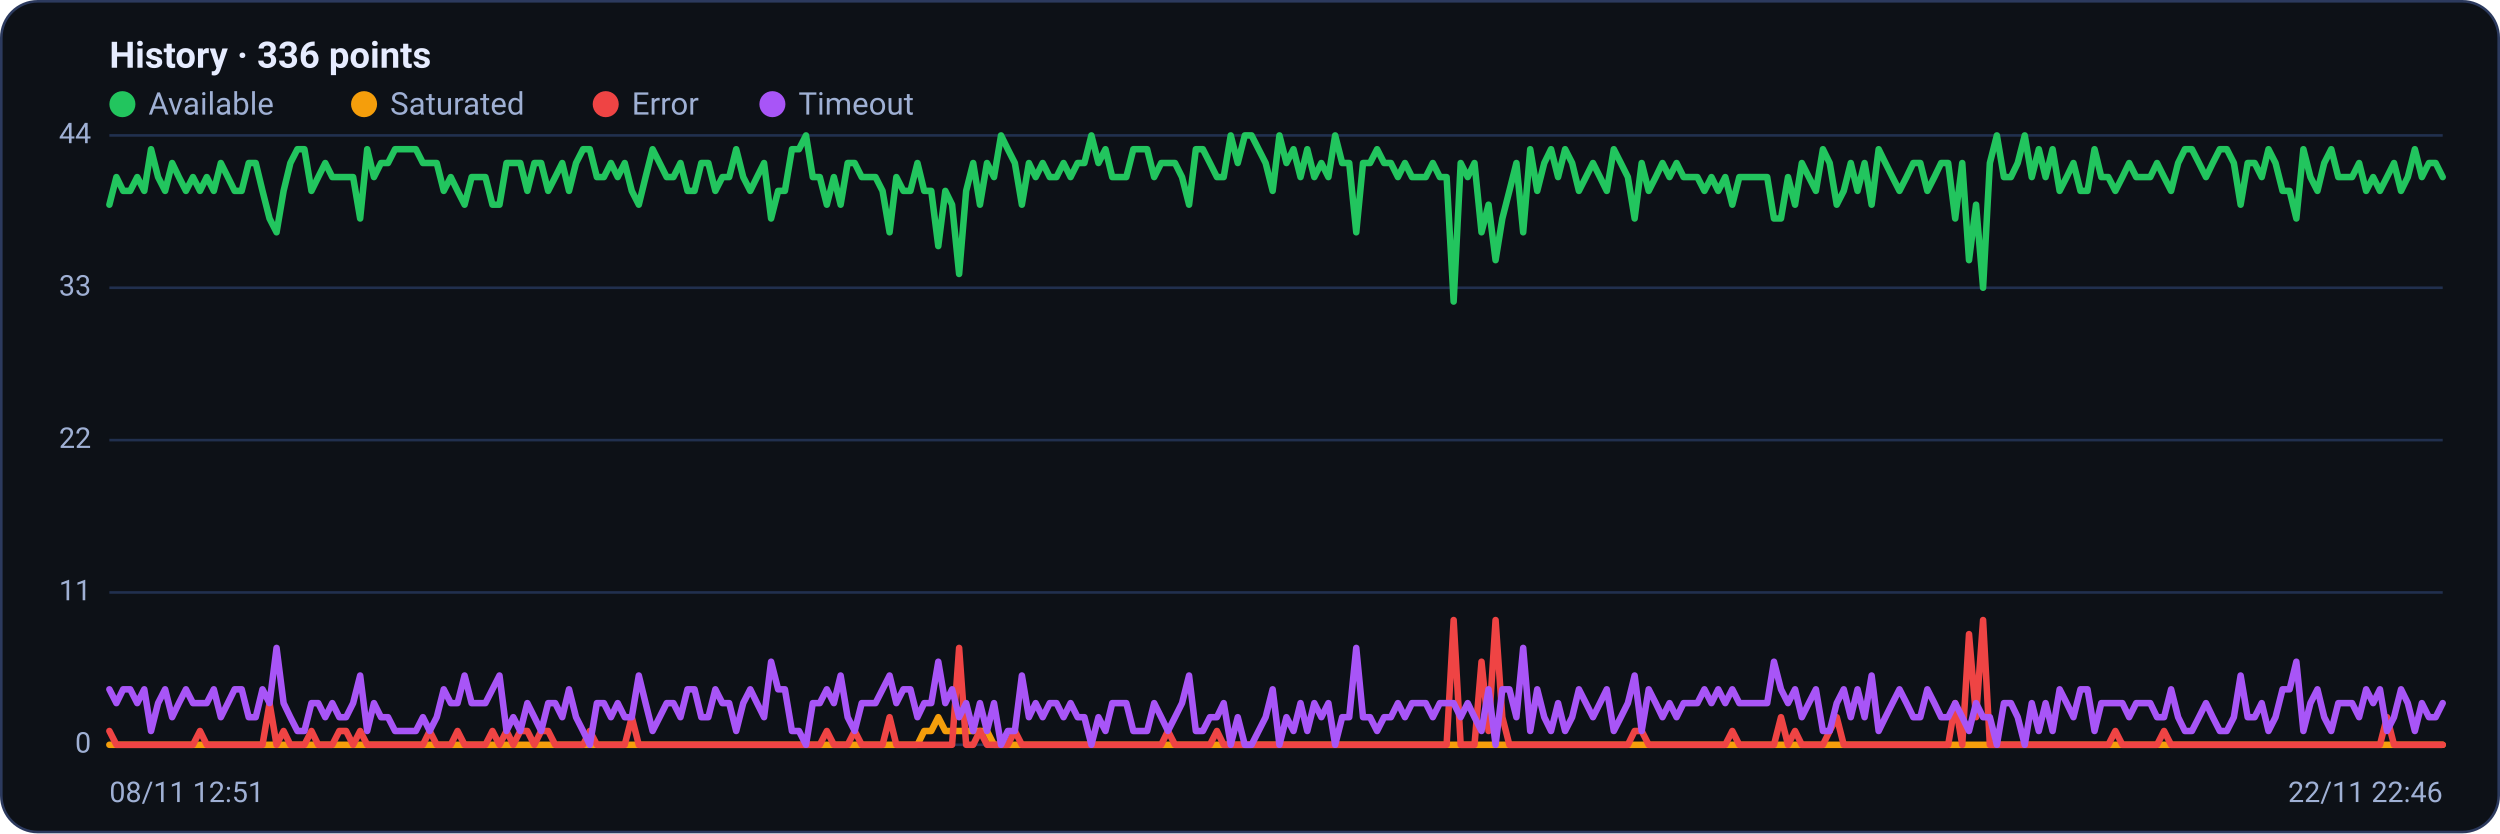
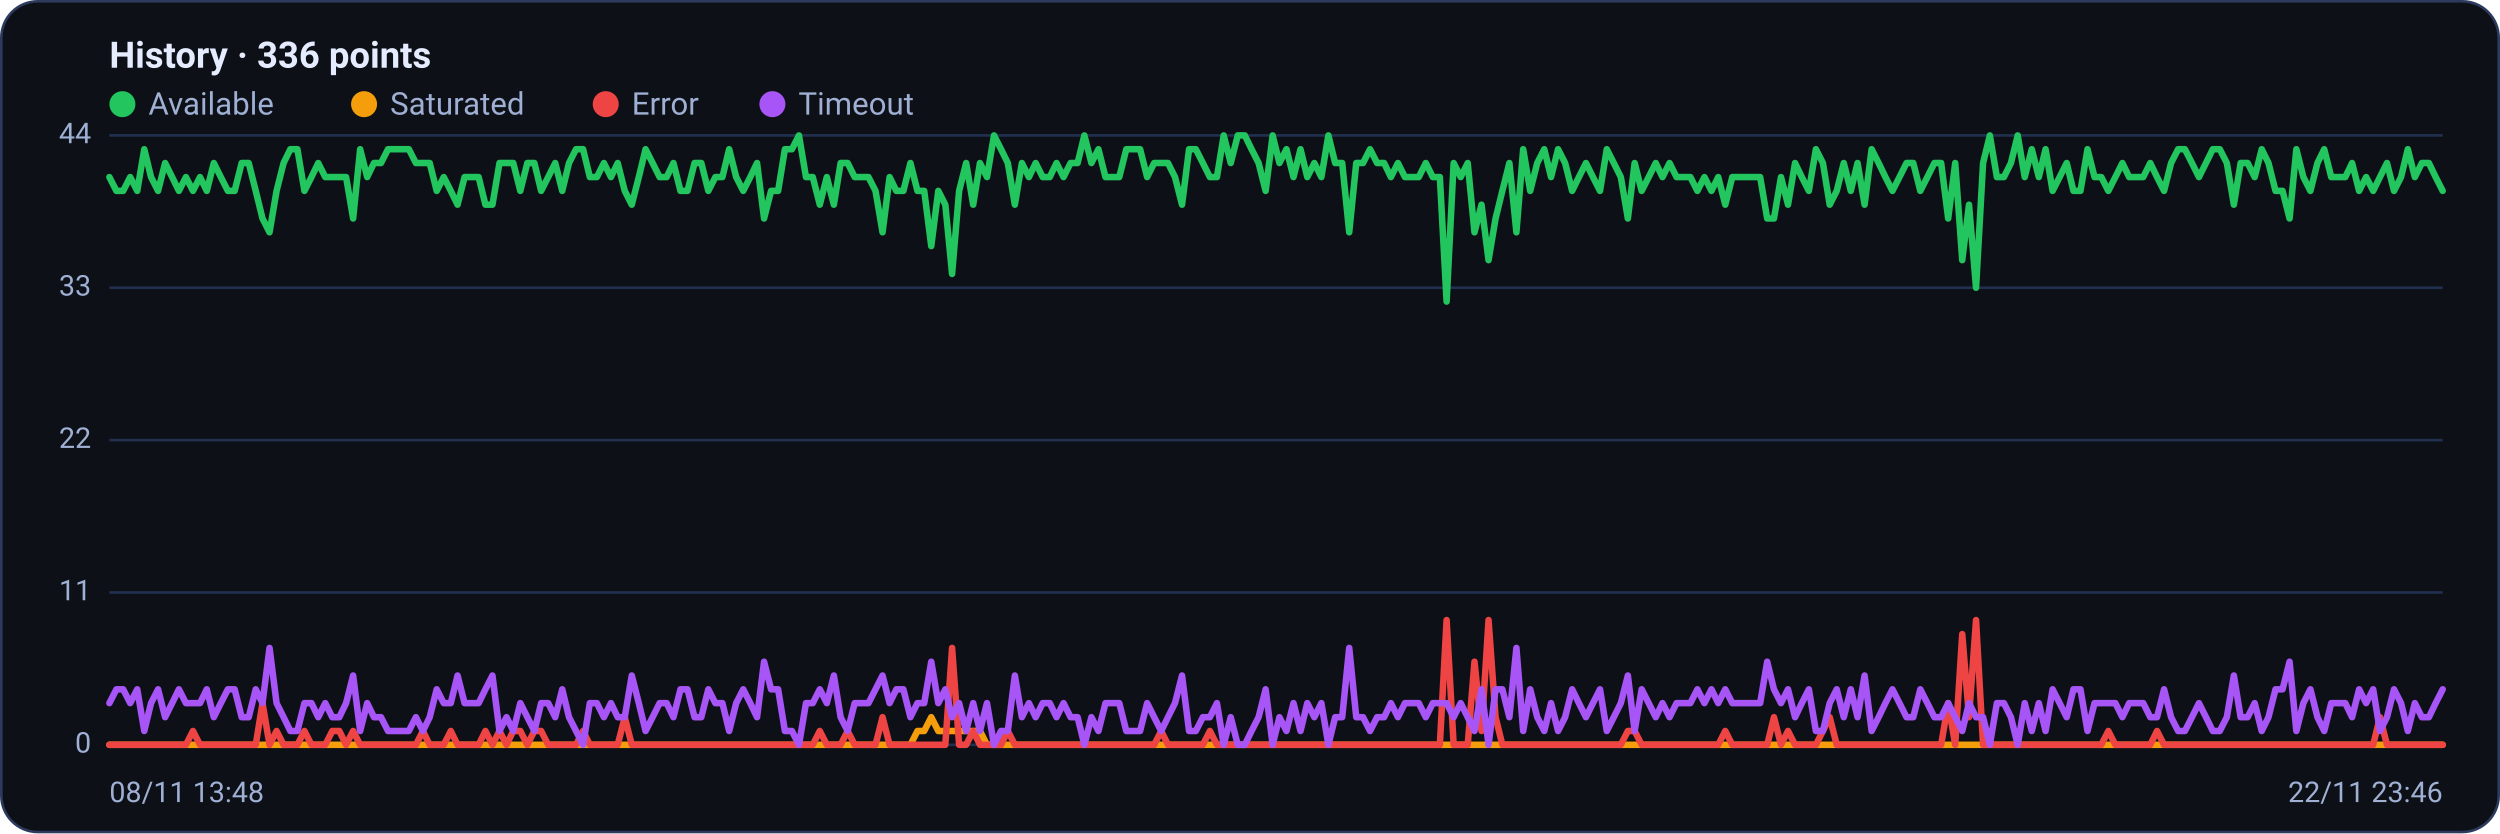
<svg xmlns="http://www.w3.org/2000/svg" viewBox="0 0 960 320" width="960" height="320" font-family="Segoe UI, system-ui, -apple-system, Roboto, Helvetica, Arial, sans-serif" role="img" aria-label="Availability history per region">
  <rect x="0.5" y="0.5" width="959" height="319" rx="14" fill="#0d1117" stroke="#2c3a5e" />
  <text x="42" y="26" font-size="14" font-weight="600" fill="#e6ecff">History · 336 points</text>
  <circle cx="47" cy="40" r="5" fill="#22c55e" />
  <text x="57" y="44" font-size="12" fill="#9fb0d4">Available</text>
  <circle cx="139.8" cy="40" r="5" fill="#f59e0b" />
  <text x="149.8" y="44" font-size="12" fill="#9fb0d4">Saturated</text>
  <circle cx="232.6" cy="40" r="5" fill="#ef4444" />
  <text x="242.6" y="44" font-size="12" fill="#9fb0d4">Error</text>
  <circle cx="296.6" cy="40" r="5" fill="#a855f7" />
  <text x="306.6" y="44" font-size="12" fill="#9fb0d4">Timeout</text>
  <line x1="42" y1="286.0" x2="938" y2="286.0" stroke="#21304f" stroke-width="1" />
  <text x="35" y="289.0" text-anchor="end" font-size="11" fill="#9fb0d4">0</text>
  <line x1="42" y1="227.5" x2="938" y2="227.5" stroke="#21304f" stroke-width="1" />
  <text x="35" y="230.5" text-anchor="end" font-size="11" fill="#9fb0d4">11</text>
  <line x1="42" y1="169.0" x2="938" y2="169.0" stroke="#21304f" stroke-width="1" />
  <text x="35" y="172.0" text-anchor="end" font-size="11" fill="#9fb0d4">22</text>
  <line x1="42" y1="110.5" x2="938" y2="110.5" stroke="#21304f" stroke-width="1" />
  <text x="35" y="113.5" text-anchor="end" font-size="11" fill="#9fb0d4">33</text>
  <line x1="42" y1="52.0" x2="938" y2="52.0" stroke="#21304f" stroke-width="1" />
  <text x="35" y="55.0" text-anchor="end" font-size="11" fill="#9fb0d4">44</text>
-   <polyline fill="none" stroke="#22c55e" stroke-width="2.5" stroke-linejoin="round" stroke-linecap="round" points="42.0,78.6 44.7,68.0 47.3,73.3 50.0,73.3 52.7,68.0 55.4,73.3 58.0,57.3 60.7,68.0 63.4,73.3 66.1,62.6 68.7,68.0 71.4,73.3 74.1,68.0 76.8,73.3 79.4,68.0 82.1,73.3 84.8,62.6 87.5,68.0 90.1,73.3 92.8,73.3 95.5,62.6 98.2,62.6 100.8,73.3 103.5,83.9 106.2,89.2 108.9,73.3 111.5,62.6 114.2,57.3 116.9,57.3 119.6,73.3 122.2,68.0 124.9,62.6 127.6,68.0 130.3,68.0 132.9,68.0 135.6,68.0 138.3,83.9 141.0,57.3 143.6,68.0 146.3,62.6 149.0,62.6 151.7,57.3 154.3,57.3 157.0,57.3 159.7,57.3 162.4,62.6 165.0,62.6 167.7,62.6 170.4,73.3 173.1,68.0 175.7,73.3 178.4,78.6 181.1,68.0 183.8,68.0 186.4,68.0 189.1,78.6 191.8,78.6 194.5,62.6 197.1,62.6 199.8,62.6 202.5,73.3 205.2,62.6 207.8,62.6 210.5,73.3 213.2,68.0 215.9,62.6 218.5,73.3 221.2,62.6 223.9,57.3 226.5,57.3 229.2,68.0 231.9,68.0 234.6,62.6 237.2,68.0 239.9,62.6 242.6,73.3 245.3,78.6 247.9,68.0 250.6,57.3 253.3,62.6 256.0,68.0 258.6,68.0 261.3,62.6 264.0,73.3 266.7,73.3 269.3,62.6 272.0,62.6 274.7,73.3 277.4,68.0 280.0,68.0 282.7,57.3 285.4,68.0 288.1,73.3 290.7,68.0 293.4,62.6 296.1,83.9 298.8,73.3 301.4,73.3 304.1,57.3 306.8,57.3 309.5,52.0 312.1,68.0 314.8,68.0 317.5,78.6 320.2,68.0 322.8,78.6 325.5,62.6 328.2,62.6 330.9,68.0 333.5,68.0 336.2,68.0 338.9,73.3 341.6,89.2 344.2,68.0 346.9,73.3 349.6,73.3 352.3,62.6 354.9,73.3 357.6,73.3 360.3,94.5 363.0,73.3 365.6,78.6 368.3,105.2 371.0,73.3 373.7,62.6 376.3,78.6 379.0,62.6 381.7,68.0 384.4,52.0 387.0,57.3 389.7,62.6 392.4,78.6 395.1,62.6 397.7,68.0 400.4,62.6 403.1,68.0 405.7,68.0 408.4,62.6 411.1,68.0 413.8,62.6 416.4,62.6 419.1,52.0 421.8,62.6 424.5,57.3 427.1,68.0 429.8,68.0 432.5,68.0 435.2,57.3 437.8,57.3 440.5,57.3 443.2,68.0 445.9,62.6 448.5,62.6 451.2,62.6 453.9,68.0 456.6,78.6 459.2,57.3 461.9,57.3 464.6,62.6 467.3,68.0 469.9,68.0 472.6,52.0 475.3,62.6 478.0,52.0 480.6,52.0 483.3,57.3 486.0,62.6 488.7,73.3 491.3,52.0 494.0,62.6 496.7,57.3 499.4,68.0 502.0,57.3 504.7,68.0 507.4,62.6 510.1,68.0 512.7,52.0 515.4,62.6 518.1,62.6 520.8,89.2 523.4,62.6 526.1,62.6 528.8,57.3 531.5,62.6 534.1,62.6 536.8,68.0 539.5,62.6 542.2,68.0 544.8,68.0 547.5,68.0 550.2,62.6 552.9,68.0 555.5,68.0 558.2,115.8 560.9,62.6 563.6,68.0 566.2,62.6 568.9,89.2 571.6,78.6 574.3,99.9 576.9,83.9 579.6,73.3 582.3,62.6 584.9,89.2 587.6,57.3 590.3,73.3 593.0,62.6 595.6,57.3 598.3,68.0 601.0,57.3 603.7,62.6 606.3,73.3 609.0,68.0 611.7,62.6 614.4,68.0 617.0,73.3 619.7,57.3 622.4,62.6 625.1,68.0 627.7,83.9 630.4,62.6 633.1,73.3 635.8,68.0 638.4,62.6 641.1,68.0 643.8,62.6 646.5,68.0 649.1,68.0 651.8,68.0 654.5,73.3 657.2,68.0 659.8,73.3 662.5,68.0 665.2,78.6 667.9,68.0 670.5,68.0 673.2,68.0 675.9,68.0 678.6,68.0 681.2,83.9 683.9,83.9 686.6,68.0 689.3,78.6 691.9,62.6 694.6,68.0 697.3,73.3 700.0,57.3 702.6,62.6 705.3,78.6 708.0,73.3 710.7,62.6 713.3,73.3 716.0,62.6 718.7,78.6 721.4,57.3 724.0,62.6 726.7,68.0 729.4,73.3 732.1,68.0 734.7,62.6 737.4,62.6 740.1,73.3 742.8,68.0 745.4,62.6 748.1,62.6 750.8,83.9 753.5,62.6 756.1,99.9 758.8,78.6 761.5,110.5 764.1,62.6 766.8,52.0 769.5,68.0 772.2,68.0 774.8,62.6 777.5,52.0 780.2,68.0 782.9,57.3 785.5,68.0 788.2,57.3 790.9,73.3 793.6,68.0 796.2,62.6 798.9,73.3 801.6,73.3 804.3,57.3 806.9,68.0 809.6,68.0 812.3,73.3 815.0,68.0 817.6,62.6 820.3,68.0 823.0,68.0 825.7,68.0 828.3,62.6 831.0,68.0 833.7,73.3 836.4,62.6 839.0,57.3 841.7,57.3 844.4,62.6 847.1,68.0 849.7,62.6 852.4,57.3 855.1,57.3 857.8,62.6 860.4,78.6 863.1,62.6 865.8,62.6 868.5,68.0 871.1,57.3 873.8,62.6 876.5,73.3 879.2,73.3 881.8,83.9 884.5,57.3 887.2,68.0 889.9,73.3 892.5,62.6 895.2,57.3 897.9,68.0 900.6,68.0 903.2,68.0 905.9,62.6 908.6,73.3 911.3,68.0 913.9,73.3 916.6,68.0 919.3,62.6 922.0,73.3 924.6,68.0 927.3,57.3 930.0,68.0 932.7,62.6 935.3,62.6 938.0,68.0" />
-   <polyline fill="none" stroke="#f59e0b" stroke-width="2.5" stroke-linejoin="round" stroke-linecap="round" points="42.0,286.0 44.7,286.0 47.3,286.0 50.0,286.0 52.7,286.0 55.4,286.0 58.0,286.0 60.7,286.0 63.4,286.0 66.1,286.0 68.7,286.0 71.4,286.0 74.1,286.0 76.8,286.0 79.4,286.0 82.1,286.0 84.8,286.0 87.5,286.0 90.1,286.0 92.8,286.0 95.5,286.0 98.2,286.0 100.8,286.0 103.5,286.0 106.2,286.0 108.9,286.0 111.5,286.0 114.2,286.0 116.9,286.0 119.6,286.0 122.2,286.0 124.9,286.0 127.6,286.0 130.3,286.0 132.9,286.0 135.6,286.0 138.3,286.0 141.0,286.0 143.6,286.0 146.3,286.0 149.0,286.0 151.7,286.0 154.3,286.0 157.0,286.0 159.7,286.0 162.4,286.0 165.0,286.0 167.7,286.0 170.4,286.0 173.1,286.0 175.7,286.0 178.4,286.0 181.1,286.0 183.8,286.0 186.4,286.0 189.1,286.0 191.8,286.0 194.5,286.0 197.1,286.0 199.8,286.0 202.5,286.0 205.2,286.0 207.8,286.0 210.5,286.0 213.2,286.0 215.9,286.0 218.5,286.0 221.2,286.0 223.9,286.0 226.5,286.0 229.2,286.0 231.9,286.0 234.6,286.0 237.2,286.0 239.9,286.0 242.6,286.0 245.3,286.0 247.9,286.0 250.6,286.0 253.3,286.0 256.0,286.0 258.6,286.0 261.3,286.0 264.0,286.0 266.7,286.0 269.3,286.0 272.0,286.0 274.7,286.0 277.4,286.0 280.0,286.0 282.7,286.0 285.4,286.0 288.1,286.0 290.7,286.0 293.4,286.0 296.1,286.0 298.8,286.0 301.4,286.0 304.1,286.0 306.8,286.0 309.5,286.0 312.1,286.0 314.8,286.0 317.5,286.0 320.2,286.0 322.8,286.0 325.5,286.0 328.2,286.0 330.9,286.0 333.5,286.0 336.2,286.0 338.9,286.0 341.6,286.0 344.2,286.0 346.9,286.0 349.6,286.0 352.3,286.0 354.9,280.7 357.6,280.7 360.3,275.4 363.0,280.7 365.6,280.7 368.3,280.7 371.0,280.7 373.7,280.7 376.3,280.7 379.0,280.7 381.7,286.0 384.4,286.0 387.0,286.0 389.7,286.0 392.4,286.0 395.1,286.0 397.7,286.0 400.4,286.0 403.1,286.0 405.7,286.0 408.4,286.0 411.1,286.0 413.8,286.0 416.4,286.0 419.1,286.0 421.8,286.0 424.5,286.0 427.1,286.0 429.8,286.0 432.5,286.0 435.2,286.0 437.8,286.0 440.5,286.0 443.2,286.0 445.9,286.0 448.5,286.0 451.2,286.0 453.9,286.0 456.6,286.0 459.2,286.0 461.9,286.0 464.6,286.0 467.3,286.0 469.9,286.0 472.6,286.0 475.3,286.0 478.0,286.0 480.6,286.0 483.3,286.0 486.0,286.0 488.7,286.0 491.3,286.0 494.0,286.0 496.7,286.0 499.4,286.0 502.0,286.0 504.7,286.0 507.4,286.0 510.1,286.0 512.7,286.0 515.4,286.0 518.1,286.0 520.8,286.0 523.4,286.0 526.1,286.0 528.8,286.0 531.5,286.0 534.1,286.0 536.8,286.0 539.5,286.0 542.2,286.0 544.8,286.0 547.5,286.0 550.2,286.0 552.9,286.0 555.5,286.0 558.2,286.0 560.9,286.0 563.6,286.0 566.2,286.0 568.9,286.0 571.6,286.0 574.3,286.0 576.9,286.0 579.6,286.0 582.3,286.0 584.9,286.0 587.6,286.0 590.3,286.0 593.0,286.0 595.6,286.0 598.3,286.0 601.0,286.0 603.7,286.0 606.3,286.0 609.0,286.0 611.7,286.0 614.4,286.0 617.0,286.0 619.7,286.0 622.4,286.0 625.1,286.0 627.7,286.0 630.4,286.0 633.1,286.0 635.8,286.0 638.4,286.0 641.1,286.0 643.8,286.0 646.5,286.0 649.1,286.0 651.8,286.0 654.5,286.0 657.2,286.0 659.8,286.0 662.5,286.0 665.2,286.0 667.9,286.0 670.5,286.0 673.2,286.0 675.9,286.0 678.6,286.0 681.2,286.0 683.9,286.0 686.6,286.0 689.3,286.0 691.9,286.0 694.6,286.0 697.3,286.0 700.0,286.0 702.6,286.0 705.3,286.0 708.0,286.0 710.7,286.0 713.3,286.0 716.0,286.0 718.7,286.0 721.4,286.0 724.0,286.0 726.7,286.0 729.4,286.0 732.1,286.0 734.7,286.0 737.4,286.0 740.1,286.0 742.8,286.0 745.4,286.0 748.1,286.0 750.8,286.0 753.5,286.0 756.1,286.0 758.8,286.0 761.5,286.0 764.1,286.0 766.8,286.0 769.5,286.0 772.2,286.0 774.8,286.0 777.5,286.0 780.2,286.0 782.9,286.0 785.5,286.0 788.2,286.0 790.9,286.0 793.6,286.0 796.2,286.0 798.9,286.0 801.6,286.0 804.3,286.0 806.9,286.0 809.6,286.0 812.3,286.0 815.0,286.0 817.6,286.0 820.3,286.0 823.0,286.0 825.7,286.0 828.3,286.0 831.0,286.0 833.7,286.0 836.4,286.0 839.0,286.0 841.7,286.0 844.4,286.0 847.1,286.0 849.7,286.0 852.4,286.0 855.1,286.0 857.8,286.0 860.4,286.0 863.1,286.0 865.8,286.0 868.5,286.0 871.1,286.0 873.8,286.0 876.5,286.0 879.2,286.0 881.8,286.0 884.5,286.0 887.2,286.0 889.9,286.0 892.5,286.0 895.2,286.0 897.9,286.0 900.6,286.0 903.2,286.0 905.9,286.0 908.6,286.0 911.3,286.0 913.9,286.0 916.6,286.0 919.3,286.0 922.0,286.0 924.6,286.0 927.3,286.0 930.0,286.0 932.7,286.0 935.3,286.0 938.0,286.0" />
-   <polyline fill="none" stroke="#ef4444" stroke-width="2.5" stroke-linejoin="round" stroke-linecap="round" points="42.0,280.7 44.7,286.0 47.3,286.0 50.0,286.0 52.7,286.0 55.4,286.0 58.0,286.0 60.7,286.0 63.4,286.0 66.1,286.0 68.7,286.0 71.4,286.0 74.1,286.0 76.8,280.7 79.4,286.0 82.1,286.0 84.8,286.0 87.5,286.0 90.1,286.0 92.8,286.0 95.5,286.0 98.2,286.0 100.8,286.0 103.5,270.0 106.2,286.0 108.9,280.7 111.5,286.0 114.2,286.0 116.9,286.0 119.6,280.7 122.2,286.0 124.9,286.0 127.6,286.0 130.3,280.7 132.9,280.7 135.6,286.0 138.3,280.7 141.0,286.0 143.6,286.0 146.3,286.0 149.0,286.0 151.7,286.0 154.3,286.0 157.0,286.0 159.7,286.0 162.4,286.0 165.0,280.7 167.7,286.0 170.4,286.0 173.1,286.0 175.7,280.7 178.4,286.0 181.1,286.0 183.8,286.0 186.4,286.0 189.1,280.7 191.8,286.0 194.5,280.7 197.1,286.0 199.8,280.7 202.5,280.7 205.2,286.0 207.8,280.7 210.5,280.7 213.2,286.0 215.9,286.0 218.5,286.0 221.2,286.0 223.9,286.0 226.5,280.7 229.2,286.0 231.9,286.0 234.6,286.0 237.2,286.0 239.9,286.0 242.6,275.4 245.3,286.0 247.9,286.0 250.6,286.0 253.3,286.0 256.0,286.0 258.6,286.0 261.3,286.0 264.0,286.0 266.7,286.0 269.3,286.0 272.0,286.0 274.7,286.0 277.4,286.0 280.0,286.0 282.7,286.0 285.4,286.0 288.1,286.0 290.7,286.0 293.4,286.0 296.1,286.0 298.8,286.0 301.4,286.0 304.1,286.0 306.8,286.0 309.5,286.0 312.1,286.0 314.8,286.0 317.5,280.7 320.2,286.0 322.8,286.0 325.5,286.0 328.2,280.7 330.9,286.0 333.5,286.0 336.2,286.0 338.9,286.0 341.6,275.4 344.2,286.0 346.9,286.0 349.6,286.0 352.3,286.0 354.9,286.0 357.6,286.0 360.3,286.0 363.0,286.0 365.6,286.0 368.3,248.8 371.0,286.0 373.7,286.0 376.3,280.7 379.0,286.0 381.7,286.0 384.4,286.0 387.0,286.0 389.7,280.7 392.4,286.0 395.1,286.0 397.7,286.0 400.4,286.0 403.1,286.0 405.7,286.0 408.4,286.0 411.1,286.0 413.8,286.0 416.4,286.0 419.1,286.0 421.8,286.0 424.5,286.0 427.1,286.0 429.8,286.0 432.5,286.0 435.2,286.0 437.8,286.0 440.5,286.0 443.2,286.0 445.9,286.0 448.5,280.7 451.2,286.0 453.9,286.0 456.6,286.0 459.2,286.0 461.9,286.0 464.6,286.0 467.3,280.7 469.9,286.0 472.6,286.0 475.3,286.0 478.0,286.0 480.6,286.0 483.3,286.0 486.0,286.0 488.7,286.0 491.3,286.0 494.0,286.0 496.7,286.0 499.4,286.0 502.0,286.0 504.7,286.0 507.4,286.0 510.1,286.0 512.7,286.0 515.4,286.0 518.1,286.0 520.8,286.0 523.4,286.0 526.1,286.0 528.8,286.0 531.5,286.0 534.1,286.0 536.8,286.0 539.5,286.0 542.2,286.0 544.8,286.0 547.5,286.0 550.2,286.0 552.9,286.0 555.5,286.0 558.2,238.1 560.9,286.0 563.6,286.0 566.2,286.0 568.9,254.1 571.6,280.7 574.3,238.1 576.9,275.4 579.6,286.0 582.3,286.0 584.9,286.0 587.6,286.0 590.3,286.0 593.0,286.0 595.6,286.0 598.3,286.0 601.0,286.0 603.7,286.0 606.3,286.0 609.0,286.0 611.7,286.0 614.4,286.0 617.0,286.0 619.7,286.0 622.4,286.0 625.1,286.0 627.7,280.7 630.4,280.7 633.1,286.0 635.8,286.0 638.4,286.0 641.1,286.0 643.8,286.0 646.5,286.0 649.1,286.0 651.8,286.0 654.5,286.0 657.2,286.0 659.8,286.0 662.5,286.0 665.2,280.7 667.9,286.0 670.5,286.0 673.2,286.0 675.9,286.0 678.6,286.0 681.2,286.0 683.9,275.4 686.6,286.0 689.3,280.7 691.9,286.0 694.6,286.0 697.3,286.0 700.0,286.0 702.6,280.7 705.3,275.4 708.0,286.0 710.7,286.0 713.3,286.0 716.0,286.0 718.7,286.0 721.4,286.0 724.0,286.0 726.7,286.0 729.4,286.0 732.1,286.0 734.7,286.0 737.4,286.0 740.1,286.0 742.8,286.0 745.4,286.0 748.1,286.0 750.8,270.0 753.5,286.0 756.1,243.5 758.8,275.4 761.5,238.1 764.1,286.0 766.8,286.0 769.5,286.0 772.2,286.0 774.8,286.0 777.5,286.0 780.2,286.0 782.9,286.0 785.5,286.0 788.2,286.0 790.9,286.0 793.6,286.0 796.2,286.0 798.9,286.0 801.6,286.0 804.3,286.0 806.9,286.0 809.6,286.0 812.3,280.7 815.0,286.0 817.6,286.0 820.3,286.0 823.0,286.0 825.7,286.0 828.3,286.0 831.0,280.7 833.7,286.0 836.4,286.0 839.0,286.0 841.7,286.0 844.4,286.0 847.1,286.0 849.7,286.0 852.4,286.0 855.1,286.0 857.8,286.0 860.4,286.0 863.1,286.0 865.8,286.0 868.5,286.0 871.1,286.0 873.8,286.0 876.5,286.0 879.2,286.0 881.8,286.0 884.5,286.0 887.2,286.0 889.9,286.0 892.5,286.0 895.2,286.0 897.9,286.0 900.6,286.0 903.2,286.0 905.9,286.0 908.6,286.0 911.3,286.0 913.9,286.0 916.6,275.4 919.3,286.0 922.0,286.0 924.6,286.0 927.3,286.0 930.0,286.0 932.7,286.0 935.3,286.0 938.0,286.0" />
-   <polyline fill="none" stroke="#a855f7" stroke-width="2.5" stroke-linejoin="round" stroke-linecap="round" points="42.0,264.7 44.7,270.0 47.3,264.7 50.0,264.7 52.7,270.0 55.4,264.7 58.0,280.7 60.7,270.0 63.4,264.7 66.1,275.4 68.7,270.0 71.4,264.7 74.1,270.0 76.8,270.0 79.4,270.0 82.1,264.7 84.8,275.4 87.5,270.0 90.1,264.7 92.8,264.7 95.5,275.4 98.2,275.4 100.8,264.7 103.5,270.0 106.2,248.8 108.9,270.0 111.5,275.4 114.2,280.7 116.9,280.7 119.6,270.0 122.2,270.0 124.9,275.4 127.6,270.0 130.3,275.4 132.9,275.4 135.6,270.0 138.3,259.4 141.0,280.7 143.6,270.0 146.3,275.4 149.0,275.4 151.7,280.7 154.3,280.7 157.0,280.7 159.7,280.7 162.4,275.4 165.0,280.7 167.7,275.4 170.4,264.7 173.1,270.0 175.7,270.0 178.4,259.4 181.1,270.0 183.8,270.0 186.4,270.0 189.1,264.7 191.8,259.4 194.5,280.7 197.1,275.4 199.8,280.7 202.5,270.0 205.2,275.4 207.8,280.7 210.5,270.0 213.2,270.0 215.9,275.4 218.5,264.7 221.2,275.4 223.9,280.7 226.5,286.0 229.2,270.0 231.9,270.0 234.6,275.4 237.2,270.0 239.9,275.4 242.6,275.4 245.3,259.4 247.9,270.0 250.6,280.7 253.3,275.4 256.0,270.0 258.6,270.0 261.3,275.4 264.0,264.7 266.7,264.7 269.3,275.4 272.0,275.4 274.7,264.7 277.4,270.0 280.0,270.0 282.7,280.7 285.4,270.0 288.1,264.7 290.7,270.0 293.4,275.4 296.1,254.1 298.8,264.7 301.4,264.7 304.1,280.7 306.8,280.7 309.5,286.0 312.1,270.0 314.8,270.0 317.5,264.7 320.2,270.0 322.8,259.4 325.5,275.4 328.2,280.7 330.9,270.0 333.5,270.0 336.2,270.0 338.9,264.7 341.6,259.4 344.2,270.0 346.9,264.7 349.6,264.7 352.3,275.4 354.9,270.0 357.6,270.0 360.3,254.1 363.0,270.0 365.6,264.7 368.3,275.4 371.0,270.0 373.7,280.7 376.3,270.0 379.0,280.7 381.7,270.0 384.4,286.0 387.0,280.7 389.7,280.7 392.4,259.4 395.1,275.4 397.7,270.0 400.4,275.4 403.1,270.0 405.7,270.0 408.4,275.4 411.1,270.0 413.8,275.4 416.4,275.4 419.1,286.0 421.8,275.4 424.5,280.7 427.1,270.0 429.8,270.0 432.5,270.0 435.2,280.7 437.8,280.7 440.5,280.7 443.2,270.0 445.9,275.4 448.5,280.7 451.2,275.4 453.9,270.0 456.6,259.4 459.2,280.7 461.9,280.7 464.6,275.4 467.3,275.4 469.9,270.0 472.6,286.0 475.3,275.4 478.0,286.0 480.6,286.0 483.3,280.7 486.0,275.4 488.7,264.7 491.3,286.0 494.0,275.4 496.7,280.7 499.4,270.0 502.0,280.7 504.7,270.0 507.4,275.4 510.1,270.0 512.7,286.0 515.4,275.4 518.1,275.4 520.8,248.8 523.4,275.4 526.1,275.4 528.8,280.7 531.5,275.4 534.1,275.4 536.8,270.0 539.5,275.4 542.2,270.0 544.8,270.0 547.5,270.0 550.2,275.4 552.9,270.0 555.5,270.0 558.2,270.0 560.9,275.4 563.6,270.0 566.2,275.4 568.9,280.7 571.6,264.7 574.3,286.0 576.9,264.7 579.6,264.7 582.3,275.4 584.9,248.8 587.6,280.7 590.3,264.7 593.0,275.4 595.6,280.7 598.3,270.0 601.0,280.7 603.7,275.4 606.3,264.7 609.0,270.0 611.7,275.4 614.4,270.0 617.0,264.7 619.7,280.7 622.4,275.4 625.1,270.0 627.7,259.4 630.4,280.7 633.1,264.7 635.8,270.0 638.4,275.4 641.1,270.0 643.8,275.4 646.5,270.0 649.1,270.0 651.8,270.0 654.5,264.7 657.2,270.0 659.8,264.7 662.5,270.0 665.2,264.7 667.9,270.0 670.5,270.0 673.2,270.0 675.9,270.0 678.6,270.0 681.2,254.1 683.9,264.7 686.6,270.0 689.3,264.7 691.9,275.4 694.6,270.0 697.3,264.7 700.0,280.7 702.6,280.7 705.3,270.0 708.0,264.7 710.7,275.4 713.3,264.7 716.0,275.4 718.7,259.4 721.4,280.7 724.0,275.4 726.7,270.0 729.4,264.7 732.1,270.0 734.7,275.4 737.4,275.4 740.1,264.7 742.8,270.0 745.4,275.4 748.1,275.4 750.8,270.0 753.5,275.4 756.1,280.7 758.8,270.0 761.5,275.4 764.1,275.4 766.8,286.0 769.5,270.0 772.2,270.0 774.8,275.4 777.5,286.0 780.2,270.0 782.9,280.7 785.5,270.0 788.2,280.7 790.9,264.7 793.6,270.0 796.2,275.4 798.9,264.7 801.6,264.7 804.3,280.7 806.9,270.0 809.6,270.0 812.3,270.0 815.0,270.0 817.6,275.4 820.3,270.0 823.0,270.0 825.7,270.0 828.3,275.4 831.0,275.4 833.7,264.7 836.4,275.4 839.0,280.7 841.7,280.7 844.4,275.4 847.1,270.0 849.7,275.4 852.4,280.7 855.1,280.7 857.8,275.4 860.4,259.4 863.1,275.4 865.8,275.4 868.5,270.0 871.1,280.7 873.8,275.4 876.5,264.7 879.2,264.7 881.8,254.1 884.5,280.7 887.2,270.0 889.9,264.7 892.5,275.4 895.2,280.7 897.9,270.0 900.6,270.0 903.2,270.0 905.9,275.4 908.6,264.7 911.3,270.0 913.9,264.7 916.6,280.7 919.3,275.4 922.0,264.7 924.6,270.0 927.3,280.7 930.0,270.0 932.7,275.4 935.3,275.4 938.0,270.0" />
-   <text x="42" y="308" font-size="11" fill="#9fb0d4">08/11 12:51</text>
-   <text x="938" y="308" text-anchor="end" font-size="11" fill="#9fb0d4">22/11 22:46</text>
+   <polyline fill="none" stroke="#22c55e" stroke-width="2.5" stroke-linejoin="round" stroke-linecap="round" points="42.0,68.0 44.7,73.3 47.3,73.3 50.0,68.0 52.7,73.3 55.4,57.3 58.0,68.0 60.7,73.3 63.4,62.6 66.1,68.0 68.7,73.3 71.4,68.0 74.1,73.3 76.8,68.0 79.4,73.3 82.1,62.6 84.8,68.0 87.5,73.3 90.1,73.3 92.8,62.6 95.5,62.6 98.2,73.3 100.8,83.9 103.5,89.2 106.2,73.3 108.9,62.6 111.5,57.3 114.2,57.3 116.9,73.3 119.6,68.0 122.2,62.6 124.9,68.0 127.6,68.0 130.3,68.0 132.9,68.0 135.6,83.9 138.3,57.3 141.0,68.0 143.6,62.6 146.3,62.6 149.0,57.3 151.7,57.3 154.3,57.3 157.0,57.3 159.7,62.6 162.4,62.6 165.0,62.6 167.7,73.3 170.4,68.0 173.1,73.3 175.7,78.6 178.4,68.0 181.1,68.0 183.8,68.0 186.4,78.6 189.1,78.6 191.8,62.6 194.5,62.6 197.1,62.6 199.8,73.3 202.5,62.6 205.2,62.6 207.8,73.3 210.5,68.0 213.2,62.6 215.9,73.3 218.5,62.6 221.2,57.3 223.9,57.3 226.5,68.0 229.2,68.0 231.9,62.6 234.6,68.0 237.2,62.6 239.9,73.3 242.6,78.6 245.3,68.0 247.9,57.3 250.6,62.6 253.3,68.0 256.0,68.0 258.6,62.6 261.3,73.3 264.0,73.3 266.7,62.6 269.3,62.6 272.0,73.3 274.7,68.0 277.4,68.0 280.0,57.3 282.7,68.0 285.4,73.3 288.1,68.0 290.7,62.6 293.4,83.9 296.1,73.3 298.8,73.3 301.4,57.3 304.1,57.3 306.8,52.0 309.5,68.0 312.1,68.0 314.8,78.6 317.5,68.0 320.2,78.6 322.8,62.6 325.5,62.6 328.2,68.0 330.9,68.0 333.5,68.0 336.2,73.3 338.9,89.2 341.6,68.0 344.2,73.3 346.9,73.3 349.6,62.6 352.3,73.3 354.9,73.3 357.6,94.5 360.3,73.3 363.0,78.6 365.6,105.2 368.3,73.3 371.0,62.6 373.7,78.6 376.3,62.6 379.0,68.0 381.7,52.0 384.4,57.3 387.0,62.6 389.7,78.6 392.4,62.6 395.1,68.0 397.7,62.6 400.4,68.0 403.1,68.0 405.7,62.6 408.4,68.0 411.1,62.6 413.8,62.6 416.4,52.0 419.1,62.6 421.8,57.3 424.5,68.0 427.1,68.0 429.8,68.0 432.5,57.3 435.2,57.3 437.8,57.3 440.5,68.0 443.2,62.6 445.9,62.6 448.5,62.6 451.2,68.0 453.9,78.6 456.6,57.3 459.2,57.3 461.9,62.6 464.6,68.0 467.3,68.0 469.9,52.0 472.6,62.6 475.3,52.0 478.0,52.0 480.6,57.3 483.3,62.6 486.0,73.3 488.7,52.0 491.3,62.6 494.0,57.3 496.7,68.0 499.4,57.3 502.0,68.0 504.7,62.6 507.4,68.0 510.1,52.0 512.7,62.6 515.4,62.6 518.1,89.2 520.8,62.6 523.4,62.6 526.1,57.3 528.8,62.6 531.5,62.6 534.1,68.0 536.8,62.6 539.5,68.0 542.2,68.0 544.8,68.0 547.5,62.6 550.2,68.0 552.9,68.0 555.5,115.8 558.2,62.6 560.9,68.0 563.6,62.6 566.2,89.2 568.9,78.6 571.6,99.9 574.3,83.9 576.9,73.3 579.6,62.6 582.3,89.2 584.9,57.3 587.6,73.3 590.3,62.6 593.0,57.3 595.6,68.0 598.3,57.3 601.0,62.6 603.7,73.3 606.3,68.0 609.0,62.6 611.7,68.0 614.4,73.3 617.0,57.3 619.7,62.6 622.4,68.0 625.1,83.9 627.7,62.6 630.4,73.3 633.1,68.0 635.8,62.6 638.4,68.0 641.1,62.6 643.8,68.0 646.5,68.0 649.1,68.0 651.8,73.3 654.5,68.0 657.2,73.3 659.8,68.0 662.5,78.6 665.2,68.0 667.9,68.0 670.5,68.0 673.2,68.0 675.9,68.0 678.6,83.9 681.2,83.9 683.9,68.0 686.6,78.6 689.3,62.6 691.9,68.0 694.6,73.3 697.3,57.3 700.0,62.6 702.6,78.6 705.3,73.3 708.0,62.6 710.7,73.3 713.3,62.6 716.0,78.6 718.7,57.3 721.4,62.6 724.0,68.0 726.7,73.3 729.4,68.0 732.1,62.6 734.7,62.6 737.4,73.3 740.1,68.0 742.8,62.6 745.4,62.6 748.1,83.9 750.8,62.6 753.5,99.9 756.1,78.6 758.8,110.5 761.5,62.6 764.1,52.0 766.8,68.0 769.5,68.0 772.2,62.6 774.8,52.0 777.5,68.0 780.2,57.3 782.9,68.0 785.5,57.3 788.2,73.3 790.9,68.0 793.6,62.6 796.2,73.3 798.9,73.3 801.6,57.3 804.3,68.0 806.9,68.0 809.6,73.3 812.3,68.0 815.0,62.6 817.6,68.0 820.3,68.0 823.0,68.0 825.7,62.6 828.3,68.0 831.0,73.3 833.7,62.6 836.4,57.3 839.0,57.3 841.7,62.6 844.4,68.0 847.1,62.6 849.7,57.3 852.4,57.3 855.1,62.6 857.8,78.6 860.4,62.6 863.1,62.6 865.8,68.0 868.5,57.3 871.1,62.6 873.8,73.3 876.5,73.3 879.2,83.9 881.8,57.3 884.5,68.0 887.2,73.3 889.9,62.6 892.5,57.3 895.2,68.0 897.9,68.0 900.6,68.0 903.2,62.6 905.9,73.3 908.6,68.0 911.3,73.3 913.9,68.0 916.6,62.6 919.3,73.3 922.0,68.0 924.6,57.3 927.3,68.0 930.0,62.6 932.7,62.6 935.3,68.0 938.0,73.3" />
+   <polyline fill="none" stroke="#f59e0b" stroke-width="2.5" stroke-linejoin="round" stroke-linecap="round" points="42.0,286.0 44.7,286.0 47.3,286.0 50.0,286.0 52.7,286.0 55.4,286.0 58.0,286.0 60.7,286.0 63.4,286.0 66.1,286.0 68.7,286.0 71.4,286.0 74.1,286.0 76.8,286.0 79.4,286.0 82.1,286.0 84.8,286.0 87.5,286.0 90.1,286.0 92.8,286.0 95.5,286.0 98.2,286.0 100.8,286.0 103.5,286.0 106.2,286.0 108.9,286.0 111.5,286.0 114.2,286.0 116.9,286.0 119.6,286.0 122.2,286.0 124.9,286.0 127.6,286.0 130.3,286.0 132.9,286.0 135.6,286.0 138.3,286.0 141.0,286.0 143.6,286.0 146.3,286.0 149.0,286.0 151.7,286.0 154.3,286.0 157.0,286.0 159.7,286.0 162.4,286.0 165.0,286.0 167.7,286.0 170.4,286.0 173.1,286.0 175.7,286.0 178.4,286.0 181.1,286.0 183.8,286.0 186.4,286.0 189.1,286.0 191.8,286.0 194.5,286.0 197.1,286.0 199.8,286.0 202.5,286.0 205.2,286.0 207.8,286.0 210.5,286.0 213.2,286.0 215.9,286.0 218.5,286.0 221.2,286.0 223.9,286.0 226.5,286.0 229.2,286.0 231.9,286.0 234.6,286.0 237.2,286.0 239.9,286.0 242.6,286.0 245.3,286.0 247.9,286.0 250.6,286.0 253.3,286.0 256.0,286.0 258.6,286.0 261.3,286.0 264.0,286.0 266.7,286.0 269.3,286.0 272.0,286.0 274.7,286.0 277.4,286.0 280.0,286.0 282.7,286.0 285.4,286.0 288.1,286.0 290.7,286.0 293.4,286.0 296.1,286.0 298.8,286.0 301.4,286.0 304.1,286.0 306.8,286.0 309.5,286.0 312.1,286.0 314.8,286.0 317.5,286.0 320.2,286.0 322.8,286.0 325.5,286.0 328.2,286.0 330.9,286.0 333.5,286.0 336.2,286.0 338.9,286.0 341.6,286.0 344.2,286.0 346.9,286.0 349.6,286.0 352.3,280.7 354.9,280.7 357.6,275.4 360.3,280.7 363.0,280.7 365.6,280.7 368.3,280.7 371.0,280.7 373.7,280.7 376.3,280.7 379.0,286.0 381.7,286.0 384.4,286.0 387.0,286.0 389.7,286.0 392.4,286.0 395.1,286.0 397.7,286.0 400.4,286.0 403.1,286.0 405.7,286.0 408.4,286.0 411.1,286.0 413.8,286.0 416.4,286.0 419.1,286.0 421.8,286.0 424.5,286.0 427.1,286.0 429.8,286.0 432.5,286.0 435.2,286.0 437.8,286.0 440.5,286.0 443.2,286.0 445.9,286.0 448.5,286.0 451.2,286.0 453.9,286.0 456.6,286.0 459.2,286.0 461.9,286.0 464.6,286.0 467.3,286.0 469.9,286.0 472.6,286.0 475.3,286.0 478.0,286.0 480.6,286.0 483.3,286.0 486.0,286.0 488.7,286.0 491.3,286.0 494.0,286.0 496.7,286.0 499.4,286.0 502.0,286.0 504.7,286.0 507.4,286.0 510.1,286.0 512.7,286.0 515.4,286.0 518.1,286.0 520.8,286.0 523.4,286.0 526.1,286.0 528.8,286.0 531.5,286.0 534.1,286.0 536.8,286.0 539.5,286.0 542.2,286.0 544.8,286.0 547.5,286.0 550.2,286.0 552.9,286.0 555.5,286.0 558.2,286.0 560.9,286.0 563.6,286.0 566.2,286.0 568.9,286.0 571.6,286.0 574.3,286.0 576.9,286.0 579.6,286.0 582.3,286.0 584.9,286.0 587.6,286.0 590.3,286.0 593.0,286.0 595.6,286.0 598.3,286.0 601.0,286.0 603.7,286.0 606.3,286.0 609.0,286.0 611.7,286.0 614.4,286.0 617.0,286.0 619.7,286.0 622.4,286.0 625.1,286.0 627.7,286.0 630.4,286.0 633.1,286.0 635.8,286.0 638.4,286.0 641.1,286.0 643.8,286.0 646.5,286.0 649.1,286.0 651.8,286.0 654.5,286.0 657.2,286.0 659.8,286.0 662.5,286.0 665.2,286.0 667.9,286.0 670.5,286.0 673.2,286.0 675.9,286.0 678.6,286.0 681.2,286.0 683.9,286.0 686.6,286.0 689.3,286.0 691.9,286.0 694.6,286.0 697.3,286.0 700.0,286.0 702.6,286.0 705.3,286.0 708.0,286.0 710.7,286.0 713.3,286.0 716.0,286.0 718.7,286.0 721.4,286.0 724.0,286.0 726.7,286.0 729.4,286.0 732.1,286.0 734.7,286.0 737.4,286.0 740.1,286.0 742.8,286.0 745.4,286.0 748.1,286.0 750.8,286.0 753.5,286.0 756.1,286.0 758.8,286.0 761.5,286.0 764.1,286.0 766.8,286.0 769.5,286.0 772.2,286.0 774.8,286.0 777.5,286.0 780.2,286.0 782.9,286.0 785.5,286.0 788.2,286.0 790.9,286.0 793.6,286.0 796.2,286.0 798.9,286.0 801.6,286.0 804.3,286.0 806.9,286.0 809.6,286.0 812.3,286.0 815.0,286.0 817.6,286.0 820.3,286.0 823.0,286.0 825.7,286.0 828.3,286.0 831.0,286.0 833.7,286.0 836.4,286.0 839.0,286.0 841.7,286.0 844.4,286.0 847.1,286.0 849.7,286.0 852.4,286.0 855.1,286.0 857.8,286.0 860.4,286.0 863.1,286.0 865.8,286.0 868.5,286.0 871.1,286.0 873.8,286.0 876.5,286.0 879.2,286.0 881.8,286.0 884.5,286.0 887.2,286.0 889.9,286.0 892.5,286.0 895.2,286.0 897.9,286.0 900.6,286.0 903.2,286.0 905.9,286.0 908.6,286.0 911.3,286.0 913.9,286.0 916.6,286.0 919.3,286.0 922.0,286.0 924.6,286.0 927.3,286.0 930.0,286.0 932.7,286.0 935.3,286.0 938.0,286.0" />
+   <polyline fill="none" stroke="#ef4444" stroke-width="2.5" stroke-linejoin="round" stroke-linecap="round" points="42.0,286.0 44.7,286.0 47.3,286.0 50.0,286.0 52.7,286.0 55.4,286.0 58.0,286.0 60.7,286.0 63.4,286.0 66.1,286.0 68.7,286.0 71.4,286.0 74.1,280.7 76.8,286.0 79.4,286.0 82.1,286.0 84.8,286.0 87.5,286.0 90.1,286.0 92.8,286.0 95.5,286.0 98.2,286.0 100.8,270.0 103.5,286.0 106.2,280.7 108.9,286.0 111.5,286.0 114.2,286.0 116.9,280.7 119.6,286.0 122.2,286.0 124.9,286.0 127.6,280.7 130.3,280.7 132.9,286.0 135.6,280.7 138.3,286.0 141.0,286.0 143.6,286.0 146.3,286.0 149.0,286.0 151.7,286.0 154.3,286.0 157.0,286.0 159.7,286.0 162.4,280.7 165.0,286.0 167.7,286.0 170.4,286.0 173.1,280.7 175.7,286.0 178.4,286.0 181.1,286.0 183.8,286.0 186.4,280.7 189.1,286.0 191.8,280.7 194.5,286.0 197.1,280.7 199.8,280.7 202.5,286.0 205.2,280.7 207.8,280.7 210.5,286.0 213.2,286.0 215.9,286.0 218.5,286.0 221.2,286.0 223.9,280.7 226.5,286.0 229.2,286.0 231.9,286.0 234.6,286.0 237.2,286.0 239.9,275.4 242.6,286.0 245.3,286.0 247.9,286.0 250.6,286.0 253.3,286.0 256.0,286.0 258.6,286.0 261.3,286.0 264.0,286.0 266.7,286.0 269.3,286.0 272.0,286.0 274.7,286.0 277.4,286.0 280.0,286.0 282.7,286.0 285.4,286.0 288.1,286.0 290.7,286.0 293.4,286.0 296.1,286.0 298.8,286.0 301.4,286.0 304.1,286.0 306.8,286.0 309.5,286.0 312.1,286.0 314.8,280.7 317.5,286.0 320.2,286.0 322.8,286.0 325.5,280.7 328.2,286.0 330.9,286.0 333.5,286.0 336.2,286.0 338.9,275.4 341.6,286.0 344.2,286.0 346.9,286.0 349.6,286.0 352.3,286.0 354.9,286.0 357.6,286.0 360.3,286.0 363.0,286.0 365.6,248.8 368.3,286.0 371.0,286.0 373.7,280.7 376.3,286.0 379.0,286.0 381.7,286.0 384.4,286.0 387.0,280.7 389.7,286.0 392.4,286.0 395.1,286.0 397.7,286.0 400.4,286.0 403.1,286.0 405.7,286.0 408.4,286.0 411.1,286.0 413.8,286.0 416.4,286.0 419.1,286.0 421.8,286.0 424.5,286.0 427.1,286.0 429.8,286.0 432.5,286.0 435.2,286.0 437.8,286.0 440.5,286.0 443.2,286.0 445.9,280.7 448.5,286.0 451.2,286.0 453.9,286.0 456.6,286.0 459.2,286.0 461.9,286.0 464.6,280.7 467.3,286.0 469.9,286.0 472.6,286.0 475.3,286.0 478.0,286.0 480.6,286.0 483.3,286.0 486.0,286.0 488.7,286.0 491.3,286.0 494.0,286.0 496.7,286.0 499.4,286.0 502.0,286.0 504.7,286.0 507.4,286.0 510.1,286.0 512.7,286.0 515.4,286.0 518.1,286.0 520.8,286.0 523.4,286.0 526.1,286.0 528.8,286.0 531.5,286.0 534.1,286.0 536.8,286.0 539.5,286.0 542.2,286.0 544.8,286.0 547.5,286.0 550.2,286.0 552.9,286.0 555.5,238.1 558.2,286.0 560.9,286.0 563.6,286.0 566.2,254.1 568.9,280.7 571.6,238.1 574.3,275.4 576.9,286.0 579.6,286.0 582.3,286.0 584.9,286.0 587.6,286.0 590.3,286.0 593.0,286.0 595.6,286.0 598.3,286.0 601.0,286.0 603.7,286.0 606.3,286.0 609.0,286.0 611.7,286.0 614.4,286.0 617.0,286.0 619.7,286.0 622.4,286.0 625.1,280.7 627.7,280.7 630.4,286.0 633.1,286.0 635.8,286.0 638.4,286.0 641.1,286.0 643.8,286.0 646.5,286.0 649.1,286.0 651.8,286.0 654.5,286.0 657.2,286.0 659.8,286.0 662.5,280.7 665.2,286.0 667.9,286.0 670.5,286.0 673.2,286.0 675.9,286.0 678.6,286.0 681.2,275.4 683.9,286.0 686.6,280.7 689.3,286.0 691.9,286.0 694.6,286.0 697.3,286.0 700.0,280.7 702.6,275.4 705.3,286.0 708.0,286.0 710.7,286.0 713.3,286.0 716.0,286.0 718.7,286.0 721.4,286.0 724.0,286.0 726.7,286.0 729.4,286.0 732.1,286.0 734.7,286.0 737.4,286.0 740.1,286.0 742.8,286.0 745.4,286.0 748.1,270.0 750.8,286.0 753.5,243.5 756.1,275.4 758.8,238.1 761.5,286.0 764.1,286.0 766.8,286.0 769.5,286.0 772.2,286.0 774.8,286.0 777.5,286.0 780.2,286.0 782.9,286.0 785.5,286.0 788.2,286.0 790.9,286.0 793.6,286.0 796.2,286.0 798.9,286.0 801.6,286.0 804.3,286.0 806.9,286.0 809.6,280.7 812.3,286.0 815.0,286.0 817.6,286.0 820.3,286.0 823.0,286.0 825.7,286.0 828.3,280.7 831.0,286.0 833.7,286.0 836.4,286.0 839.0,286.0 841.7,286.0 844.4,286.0 847.1,286.0 849.7,286.0 852.4,286.0 855.1,286.0 857.8,286.0 860.4,286.0 863.1,286.0 865.8,286.0 868.5,286.0 871.1,286.0 873.8,286.0 876.5,286.0 879.2,286.0 881.8,286.0 884.5,286.0 887.2,286.0 889.9,286.0 892.5,286.0 895.2,286.0 897.9,286.0 900.6,286.0 903.2,286.0 905.9,286.0 908.6,286.0 911.3,286.0 913.9,275.4 916.6,286.0 919.3,286.0 922.0,286.0 924.6,286.0 927.3,286.0 930.0,286.0 932.7,286.0 935.3,286.0 938.0,286.0" />
+   <polyline fill="none" stroke="#a855f7" stroke-width="2.5" stroke-linejoin="round" stroke-linecap="round" points="42.0,270.0 44.7,264.7 47.3,264.7 50.0,270.0 52.7,264.7 55.4,280.7 58.0,270.0 60.7,264.7 63.4,275.4 66.1,270.0 68.7,264.7 71.4,270.0 74.1,270.0 76.8,270.0 79.4,264.7 82.1,275.4 84.8,270.0 87.5,264.7 90.1,264.7 92.8,275.4 95.5,275.4 98.2,264.7 100.8,270.0 103.5,248.8 106.2,270.0 108.9,275.4 111.5,280.7 114.2,280.7 116.9,270.0 119.6,270.0 122.2,275.4 124.9,270.0 127.6,275.4 130.3,275.4 132.9,270.0 135.6,259.4 138.3,280.7 141.0,270.0 143.6,275.4 146.3,275.4 149.0,280.7 151.7,280.7 154.3,280.7 157.0,280.7 159.7,275.4 162.4,280.7 165.0,275.4 167.7,264.7 170.4,270.0 173.1,270.0 175.7,259.4 178.4,270.0 181.1,270.0 183.8,270.0 186.4,264.7 189.1,259.4 191.8,280.7 194.5,275.4 197.1,280.7 199.8,270.0 202.5,275.4 205.2,280.7 207.8,270.0 210.5,270.0 213.2,275.4 215.9,264.7 218.5,275.4 221.2,280.7 223.9,286.0 226.5,270.0 229.2,270.0 231.9,275.4 234.6,270.0 237.2,275.4 239.9,275.4 242.6,259.4 245.3,270.0 247.9,280.7 250.6,275.4 253.3,270.0 256.0,270.0 258.6,275.4 261.3,264.7 264.0,264.7 266.7,275.4 269.3,275.4 272.0,264.7 274.7,270.0 277.4,270.0 280.0,280.7 282.7,270.0 285.4,264.7 288.1,270.0 290.7,275.4 293.4,254.1 296.1,264.7 298.8,264.7 301.4,280.7 304.1,280.7 306.8,286.0 309.5,270.0 312.1,270.0 314.8,264.7 317.5,270.0 320.2,259.4 322.8,275.4 325.5,280.7 328.2,270.0 330.9,270.0 333.5,270.0 336.2,264.7 338.9,259.4 341.6,270.0 344.2,264.7 346.9,264.7 349.6,275.4 352.3,270.0 354.9,270.0 357.6,254.1 360.3,270.0 363.0,264.7 365.6,275.4 368.3,270.0 371.0,280.7 373.7,270.0 376.3,280.7 379.0,270.0 381.7,286.0 384.4,280.7 387.0,280.7 389.7,259.4 392.4,275.4 395.1,270.0 397.7,275.4 400.4,270.0 403.1,270.0 405.7,275.4 408.4,270.0 411.1,275.4 413.8,275.4 416.4,286.0 419.1,275.4 421.8,280.7 424.5,270.0 427.1,270.0 429.8,270.0 432.5,280.7 435.2,280.7 437.8,280.7 440.5,270.0 443.2,275.4 445.9,280.7 448.5,275.4 451.2,270.0 453.9,259.4 456.6,280.7 459.2,280.7 461.9,275.4 464.6,275.4 467.3,270.0 469.9,286.0 472.6,275.4 475.3,286.0 478.0,286.0 480.6,280.7 483.3,275.4 486.0,264.7 488.7,286.0 491.3,275.4 494.0,280.7 496.7,270.0 499.4,280.7 502.0,270.0 504.7,275.4 507.4,270.0 510.1,286.0 512.7,275.4 515.4,275.4 518.1,248.8 520.8,275.4 523.4,275.4 526.1,280.7 528.8,275.4 531.5,275.4 534.1,270.0 536.8,275.4 539.5,270.0 542.2,270.0 544.8,270.0 547.5,275.4 550.2,270.0 552.9,270.0 555.5,270.0 558.2,275.4 560.9,270.0 563.6,275.4 566.2,280.7 568.9,264.7 571.6,286.0 574.3,264.7 576.9,264.7 579.6,275.4 582.3,248.8 584.9,280.7 587.6,264.7 590.3,275.4 593.0,280.7 595.6,270.0 598.3,280.7 601.0,275.4 603.7,264.7 606.3,270.0 609.0,275.4 611.7,270.0 614.4,264.7 617.0,280.7 619.7,275.4 622.4,270.0 625.1,259.4 627.7,280.7 630.4,264.7 633.1,270.0 635.8,275.4 638.4,270.0 641.1,275.4 643.8,270.0 646.5,270.0 649.1,270.0 651.8,264.7 654.5,270.0 657.2,264.7 659.8,270.0 662.5,264.7 665.2,270.0 667.9,270.0 670.5,270.0 673.2,270.0 675.9,270.0 678.6,254.1 681.2,264.7 683.9,270.0 686.6,264.7 689.3,275.4 691.9,270.0 694.6,264.7 697.3,280.7 700.0,280.7 702.6,270.0 705.3,264.7 708.0,275.4 710.7,264.7 713.3,275.4 716.0,259.4 718.7,280.7 721.4,275.4 724.0,270.0 726.7,264.7 729.4,270.0 732.1,275.4 734.7,275.4 737.4,264.7 740.1,270.0 742.8,275.4 745.4,275.4 748.1,270.0 750.8,275.4 753.5,280.7 756.1,270.0 758.8,275.4 761.5,275.4 764.1,286.0 766.8,270.0 769.5,270.0 772.2,275.4 774.8,286.0 777.5,270.0 780.2,280.7 782.9,270.0 785.5,280.7 788.2,264.7 790.9,270.0 793.6,275.4 796.2,264.7 798.9,264.7 801.6,280.7 804.3,270.0 806.9,270.0 809.6,270.0 812.3,270.0 815.0,275.4 817.6,270.0 820.3,270.0 823.0,270.0 825.7,275.4 828.3,275.4 831.0,264.7 833.7,275.4 836.4,280.7 839.0,280.7 841.7,275.4 844.4,270.0 847.1,275.4 849.7,280.7 852.4,280.7 855.1,275.4 857.8,259.4 860.4,275.4 863.1,275.4 865.8,270.0 868.5,280.7 871.1,275.4 873.8,264.7 876.5,264.7 879.2,254.1 881.8,280.7 884.5,270.0 887.2,264.7 889.9,275.4 892.5,280.7 895.2,270.0 897.9,270.0 900.6,270.0 903.2,275.4 905.9,264.7 908.6,270.0 911.3,264.7 913.9,280.7 916.6,275.4 919.3,264.7 922.0,270.0 924.6,280.7 927.3,270.0 930.0,275.4 932.7,275.4 935.3,270.0 938.0,264.7" />
+   <text x="42" y="308" font-size="11" fill="#9fb0d4">08/11 13:48</text>
+   <text x="938" y="308" text-anchor="end" font-size="11" fill="#9fb0d4">22/11 23:46</text>
</svg>
